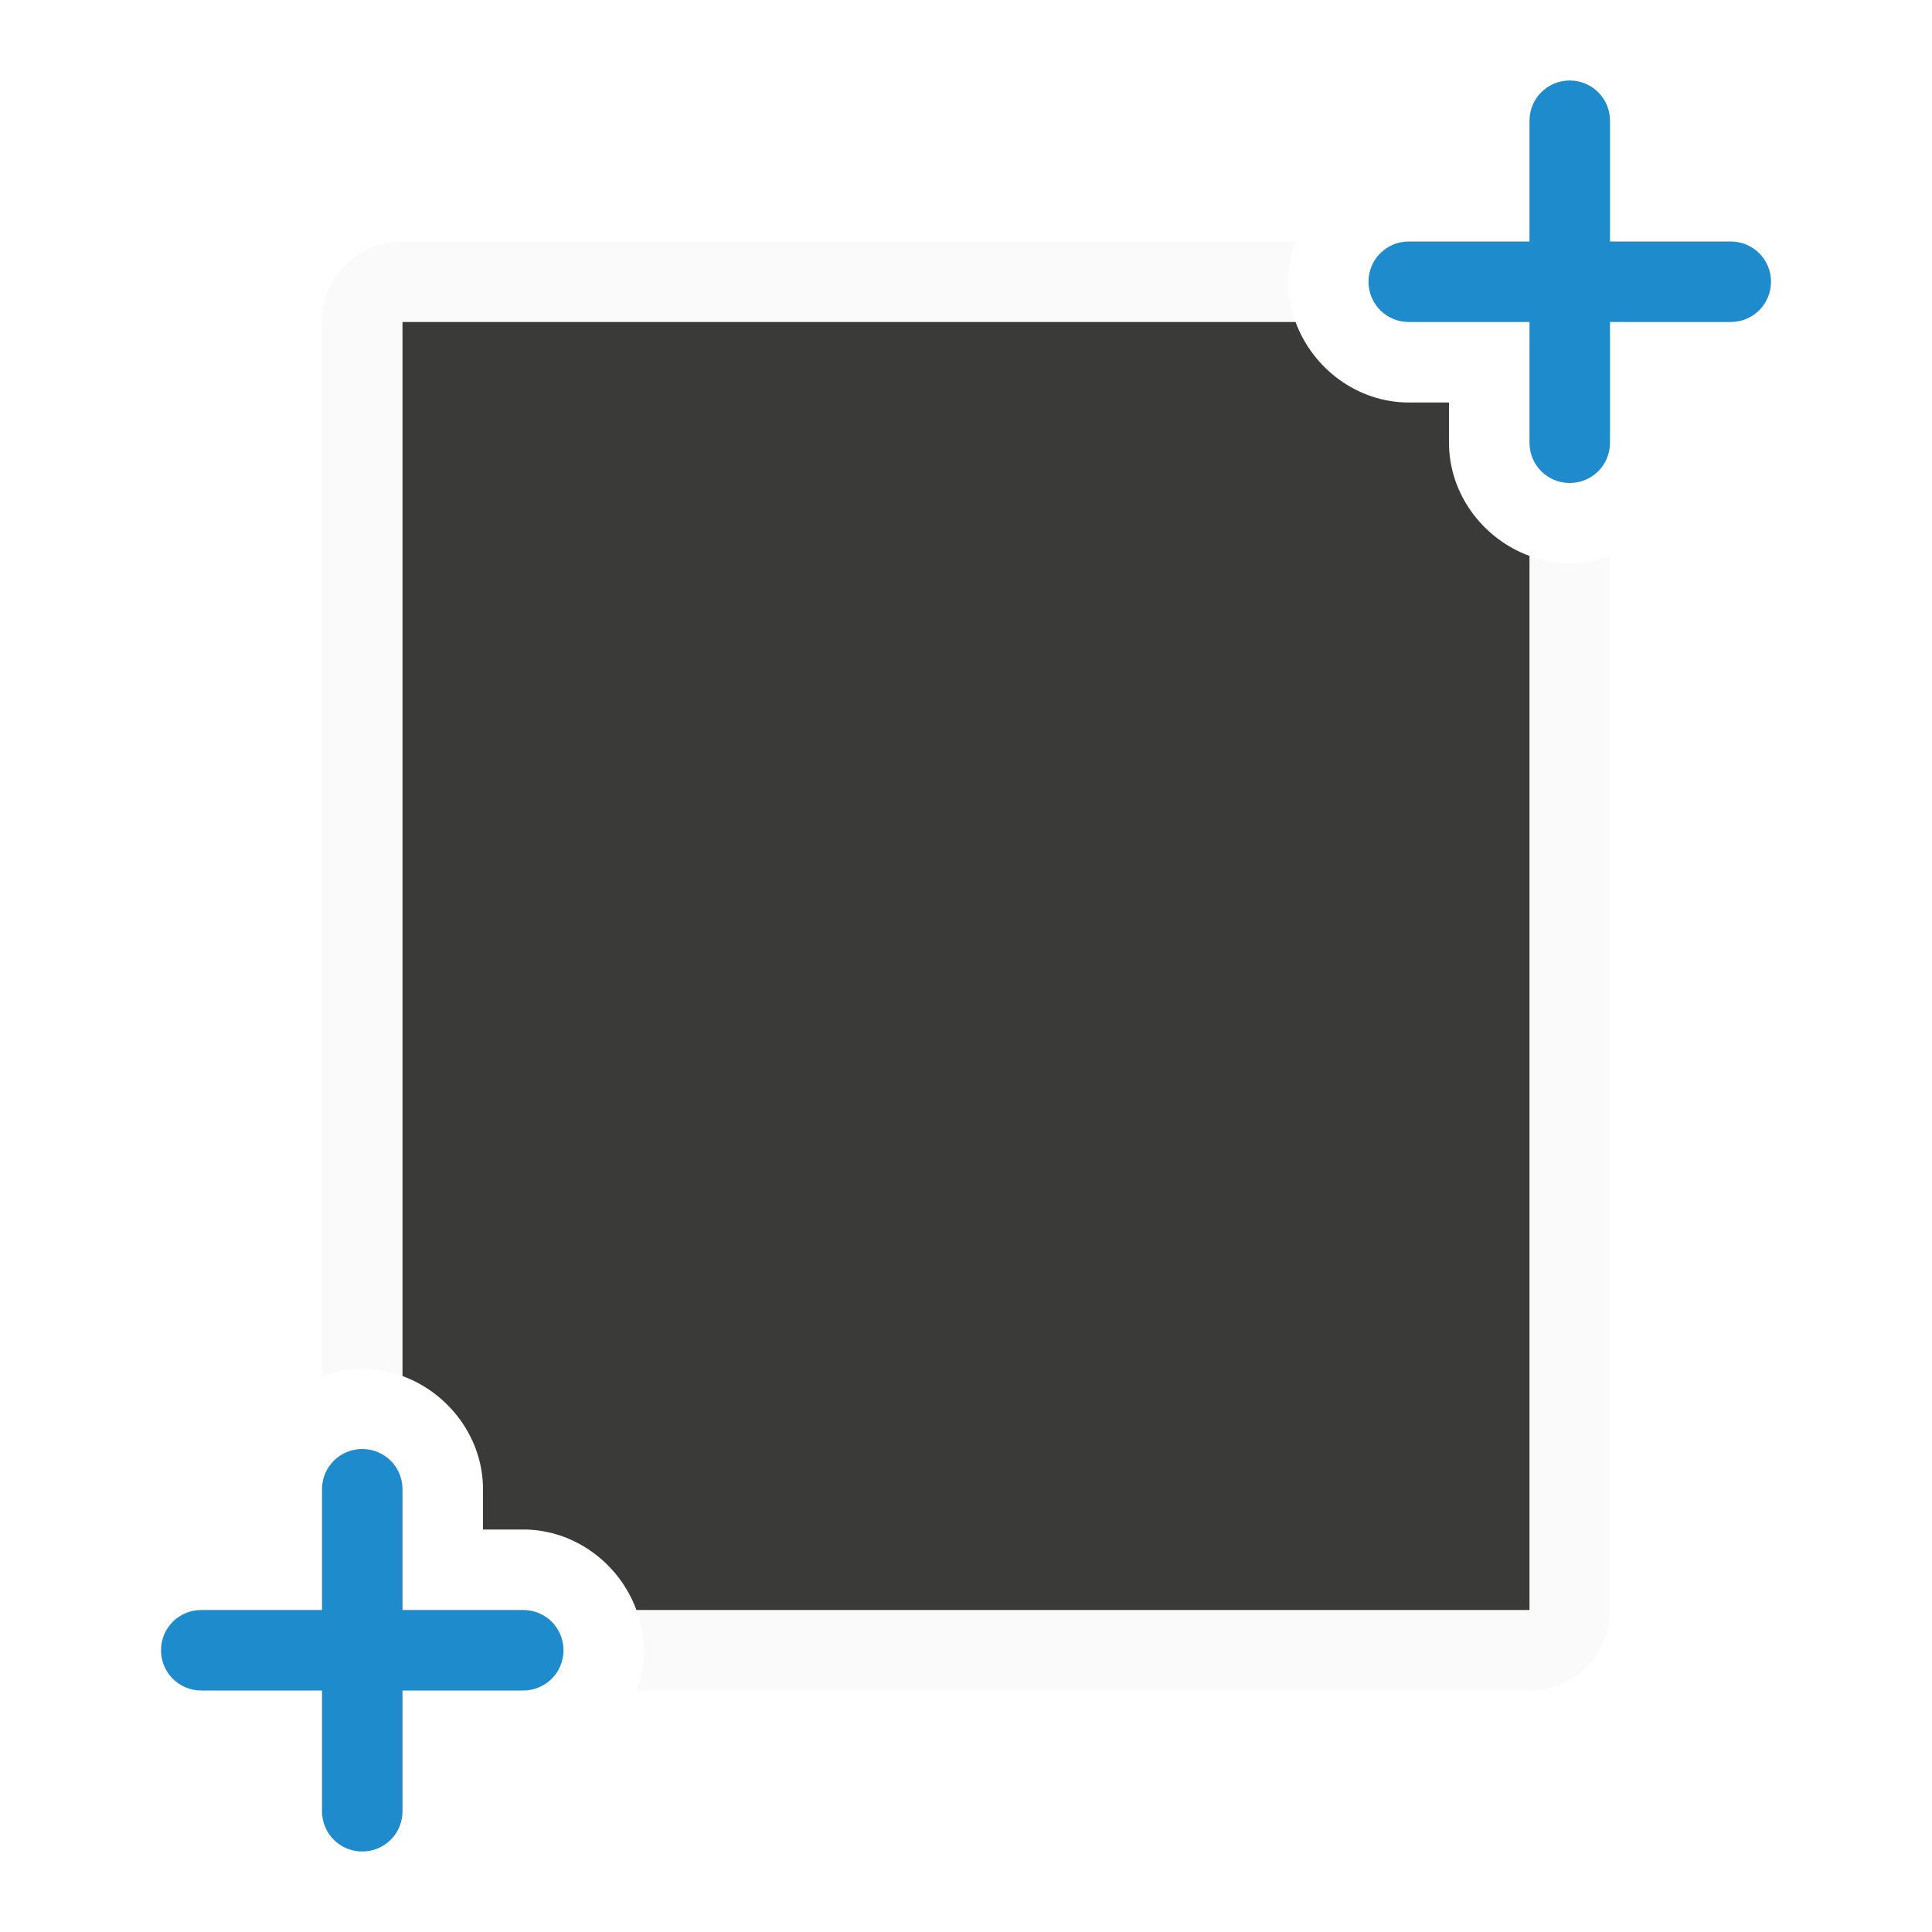
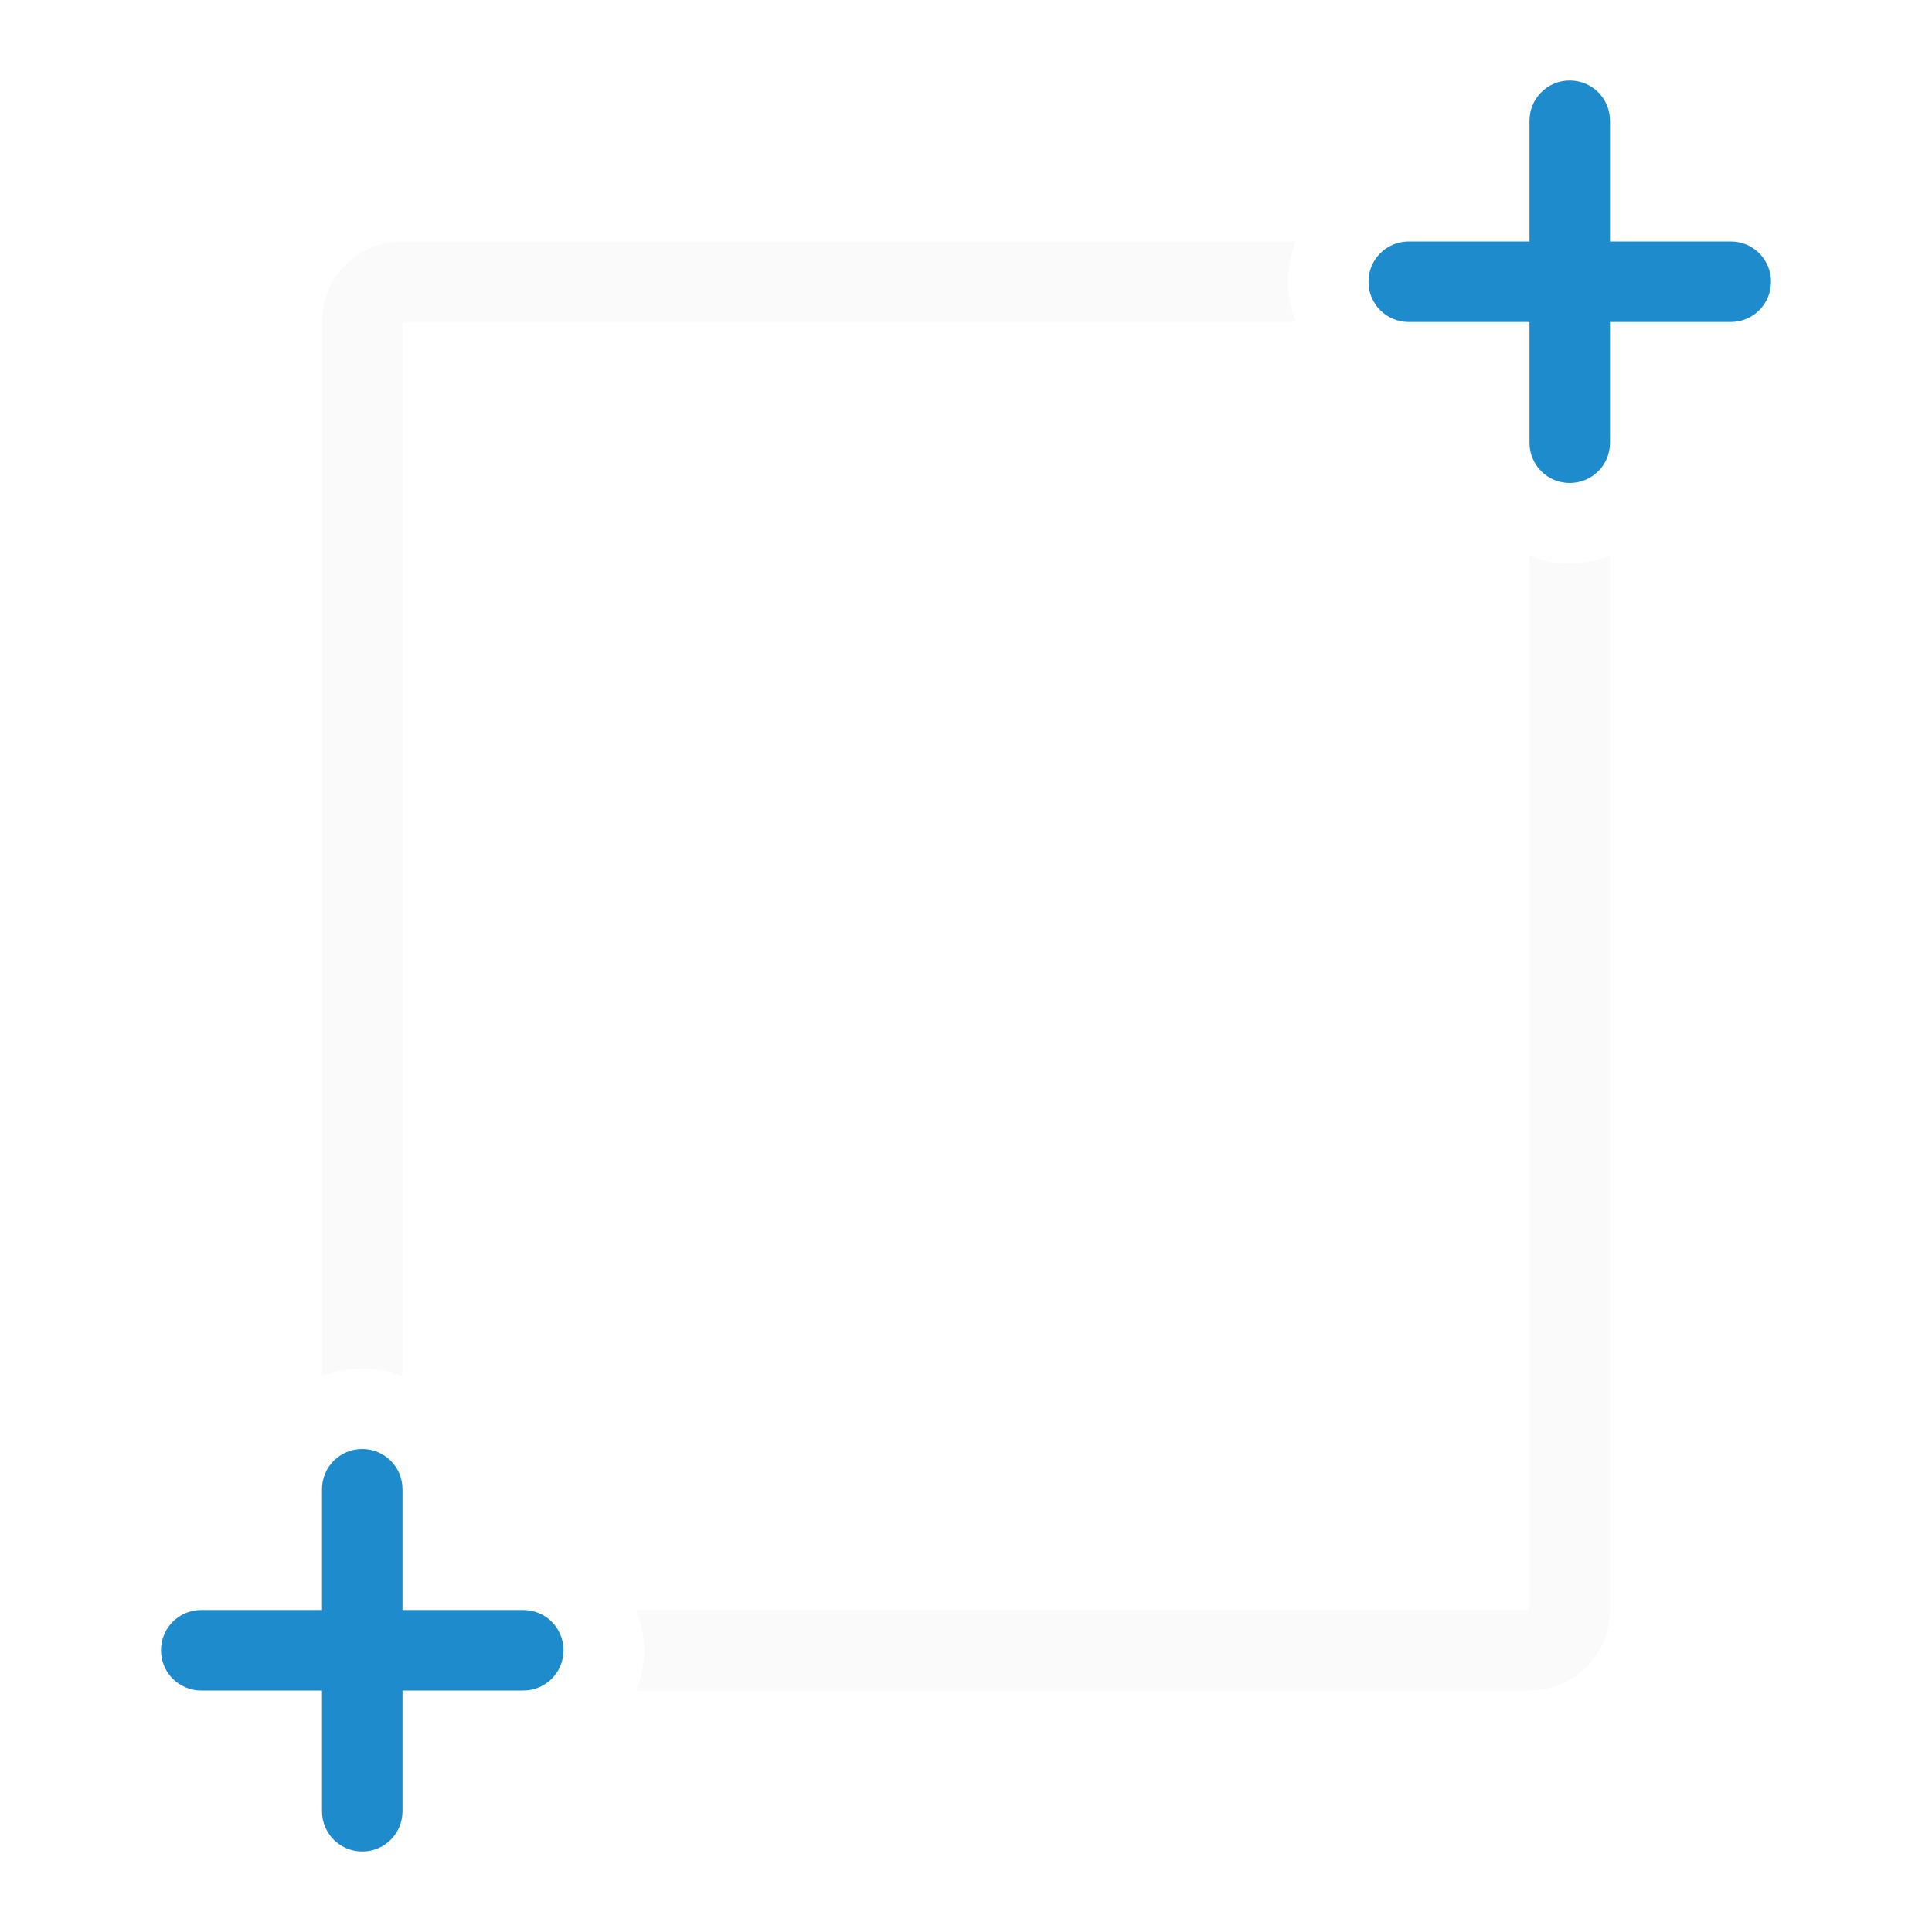
<svg xmlns="http://www.w3.org/2000/svg" viewBox="0 0 24 24">
  <path d="m4 4c0-.554.446-1 1-1h11.094c-.058.158-.094.325-.094.5s.036.342.094.5h-11.094v13.094c-.158-.058-.325-.094-.5-.094s-.342.036-.5.094zm3.906 16h11.094v-13.094c.158.058.325.094.5.094s.342-.036.5-.094v13.094c0 .554-.446 1-1 1h-11.094c.058-.158.094-.325.094-.5s-.036-.342-.094-.5z" fill="#fafafa" />
-   <path d="m5 4h11.094c.211.576.767 1 1.406 1h.5v.5c0 .639.424 1.195 1 1.406v13.094h-11.094c-.211-.576-.767-1-1.406-1h-.5v-.5c0-.639-.424-1.195-1-1.406z" fill="#3a3a38" />
  <g fill="#1e8bcd">
    <path d="m2 20.5c0-.277.223-.5.5-.5h1.5v-1.5c0-.277.223-.5.5-.5s.5.223.5.5v1.5h1.5c.277 0 .5.223.5.5s-.223.5-.5.5h-1.5v1.5c0 .277-.223.5-.5.5s-.5-.223-.5-.5v-1.5h-1.5c-.277 0-.5-.223-.5-.5z" />
    <path d="m17 3.5c0-.277.223-.5.5-.5h1.5v-1.5c0-.277.223-.5.5-.5s.5.223.5.5v1.5h1.5c.277 0 .5.223.5.5s-.223.5-.5.5h-1.5v1.5c0 .277-.223.5-.5.5s-.5-.223-.5-.5v-1.5h-1.5c-.277 0-.5-.223-.5-.5z" />
  </g>
</svg>
